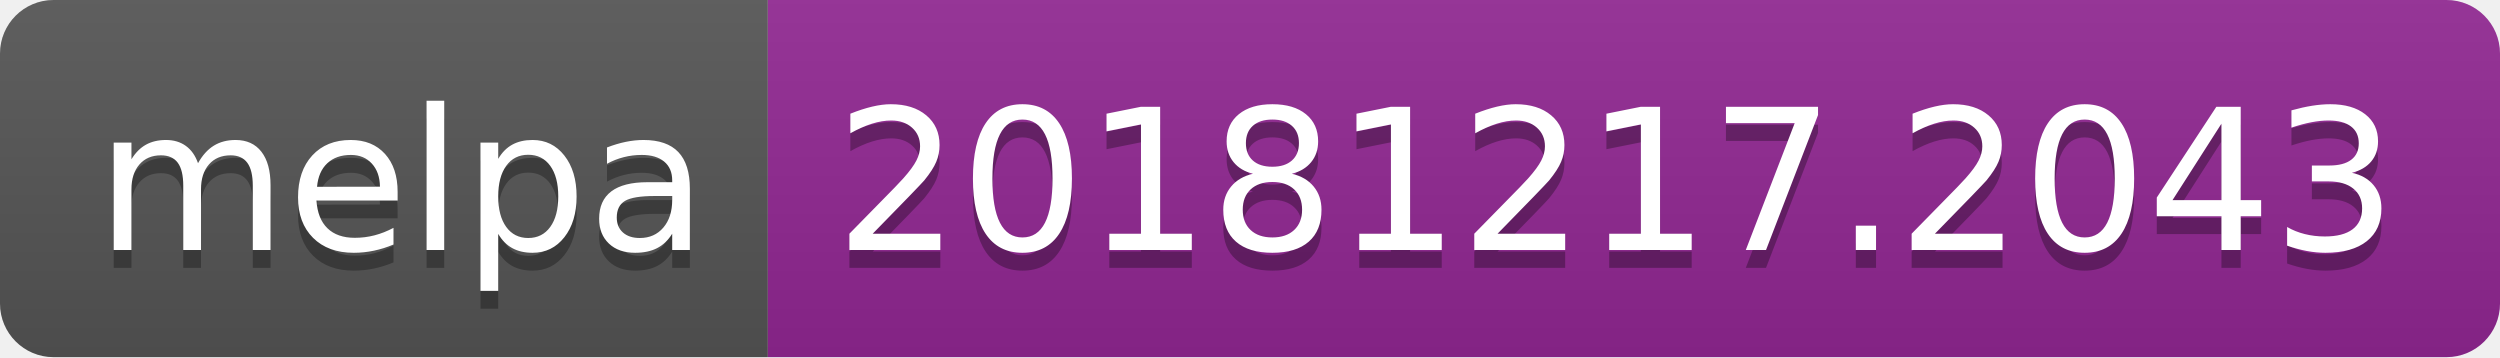
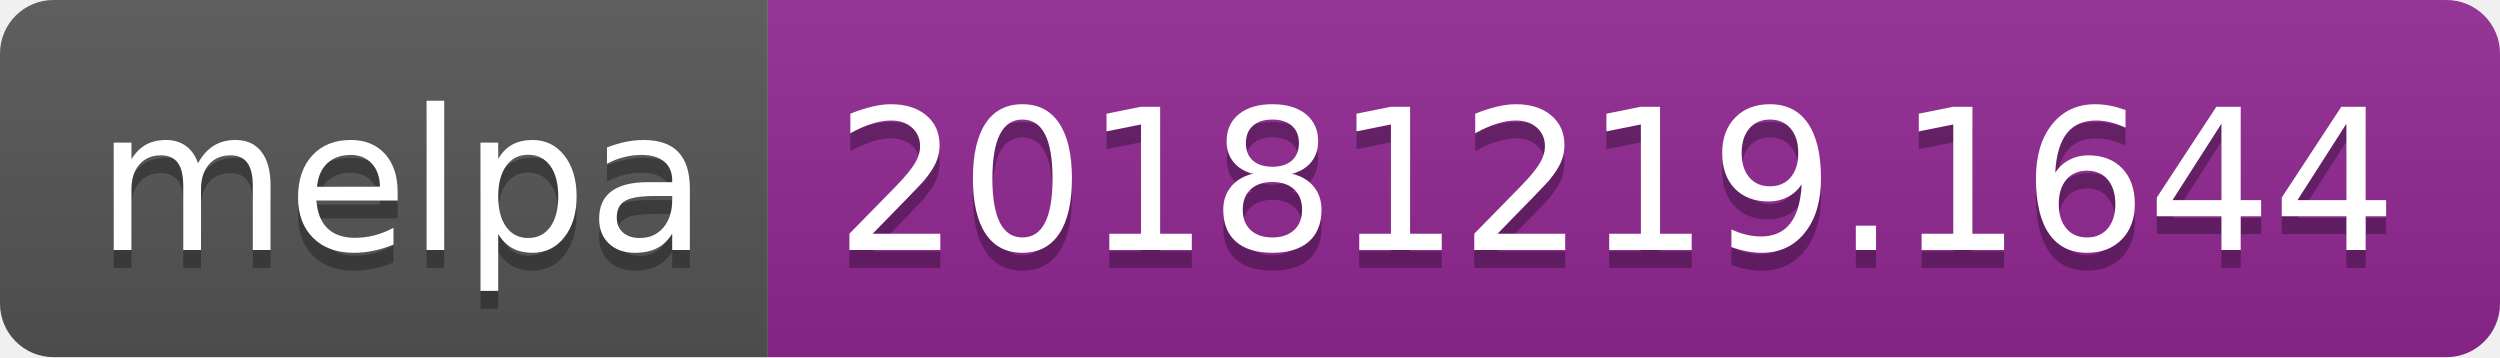
<svg xmlns="http://www.w3.org/2000/svg" width="140" height="20">
  <linearGradient id="b" x2="0" y2="100%">
    <stop offset="0" stop-color="#bbb" stop-opacity=".1" />
    <stop offset="1" stop-opacity=".1" />
  </linearGradient>
  <clipPath id="a">
    <rect width="140" height="20" rx="3" fill="#fff" />
  </clipPath>
  <g clip-path="url(#a)">
    <path fill="#555" d="M0 0h43v20H0z" />
    <path fill="#922793" d="M43 0h97v20H43z" />
    <path fill="url(#b)" d="M0 0h140v20H0z" />
  </g>
  <g fill="#fff" text-anchor="middle" font-family="DejaVu Sans,Verdana,Geneva,sans-serif" font-size="110">
    <text x="225" y="150" fill="#010101" fill-opacity=".3" transform="scale(.1)" textLength="330">melpa</text>
    <text x="225" y="140" transform="scale(.1)" textLength="330">melpa</text>
-     <text x="905" y="150" fill="#010101" fill-opacity=".3" transform="scale(.1)" textLength="870">20181217.2043</text>
-     <text x="905" y="140" transform="scale(.1)" textLength="870">20181217.2043</text>
+     <text x="905" y="150" fill="#010101" fill-opacity=".3" transform="scale(.1)" textLength="870">20181219.1644</text>
+     <text x="905" y="140" transform="scale(.1)" textLength="870">20181219.1644</text>
  </g>
</svg>
